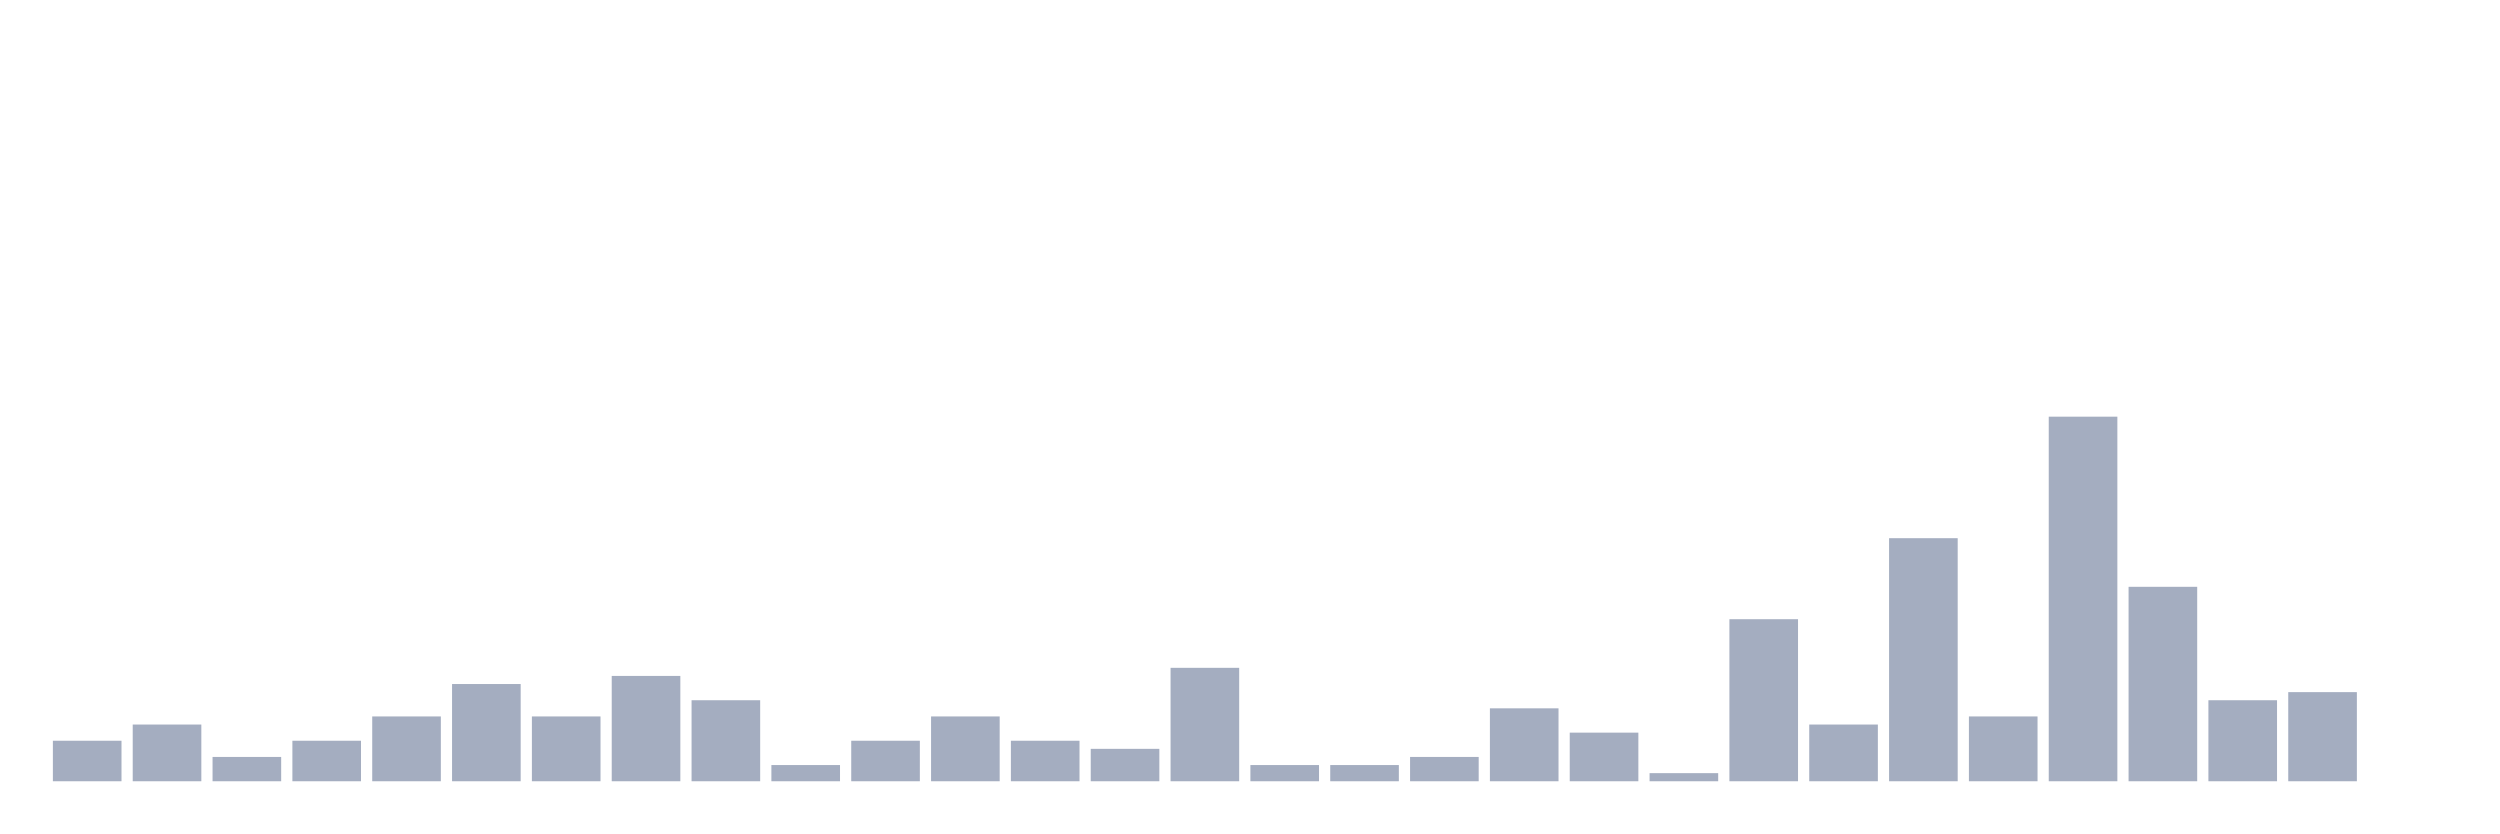
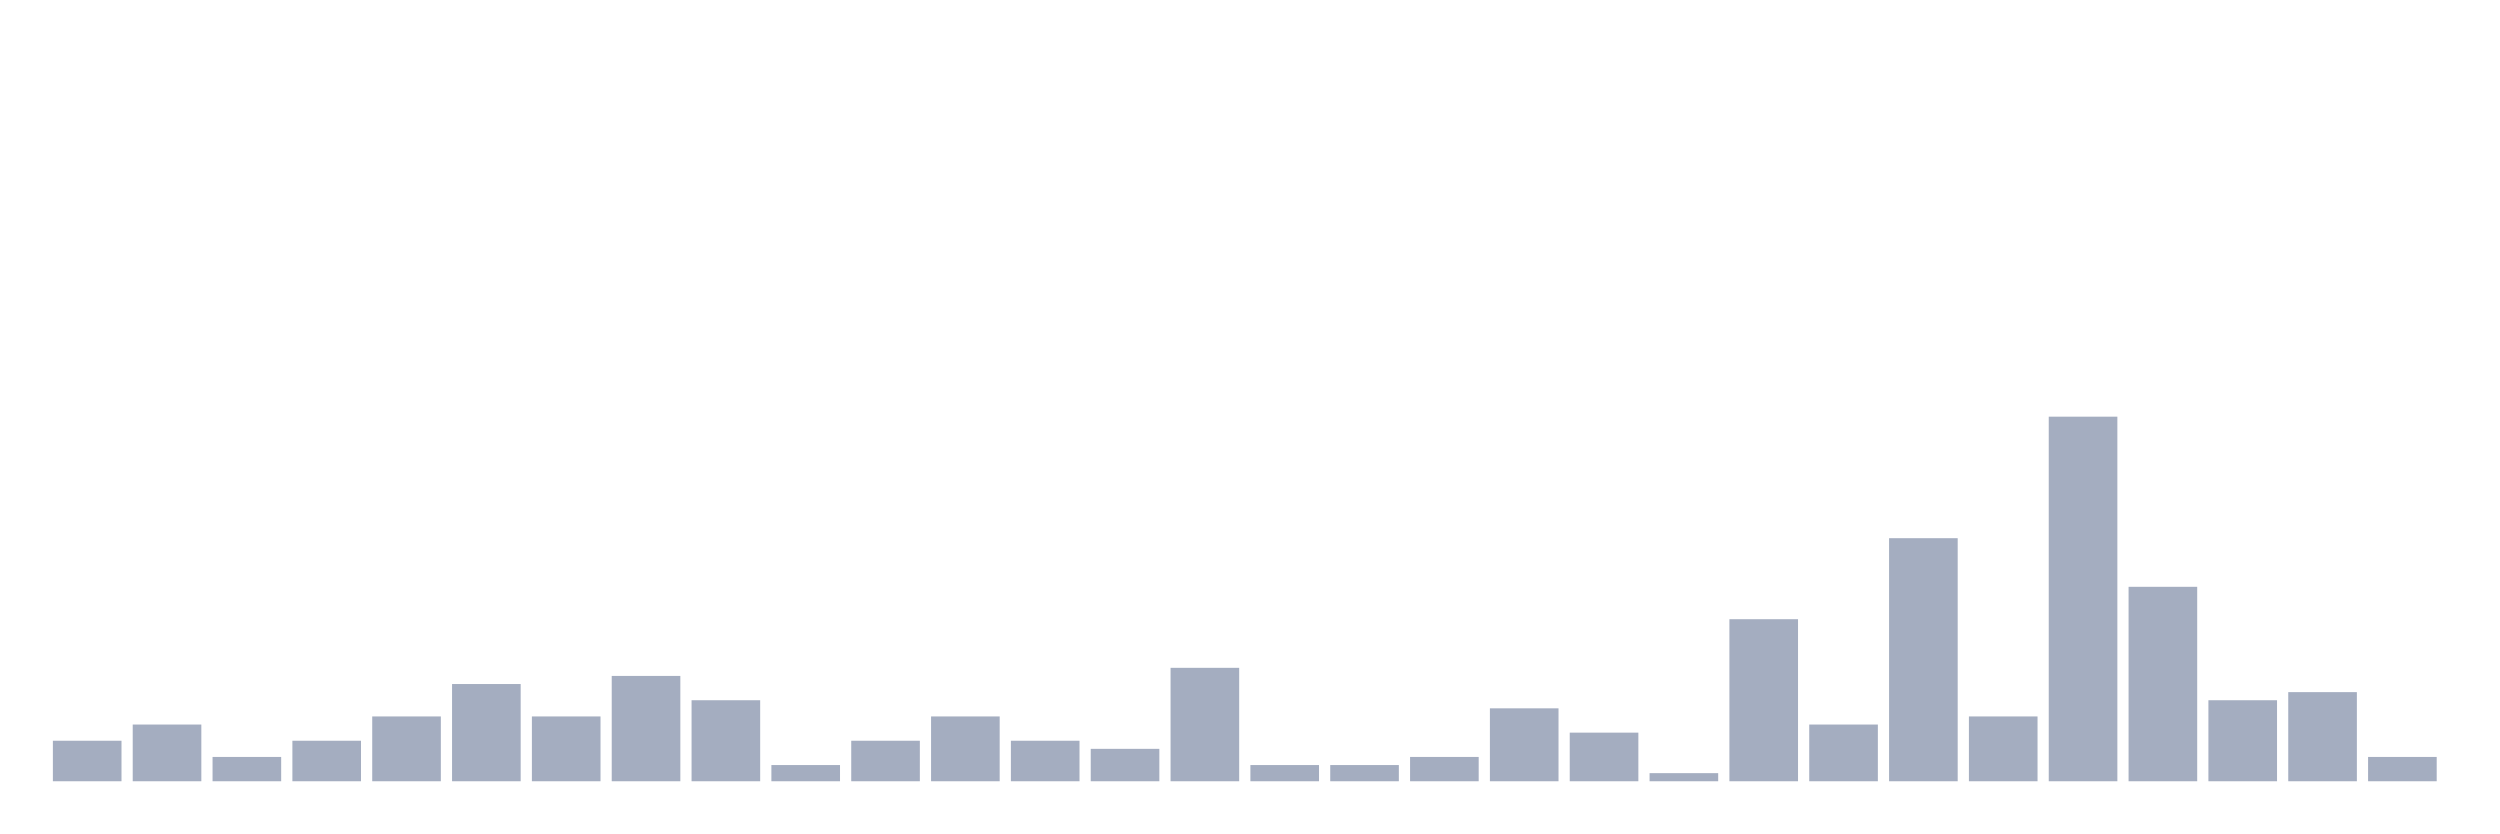
<svg xmlns="http://www.w3.org/2000/svg" viewBox="0 0 480 160">
  <g transform="translate(10,10)">
    <rect class="bar" x="0.153" width="13.175" y="132.222" height="7.778" fill="rgb(164,173,192)" />
    <rect class="bar" x="15.482" width="13.175" y="129.111" height="10.889" fill="rgb(164,173,192)" />
    <rect class="bar" x="30.81" width="13.175" y="135.333" height="4.667" fill="rgb(164,173,192)" />
    <rect class="bar" x="46.138" width="13.175" y="132.222" height="7.778" fill="rgb(164,173,192)" />
    <rect class="bar" x="61.466" width="13.175" y="127.556" height="12.444" fill="rgb(164,173,192)" />
    <rect class="bar" x="76.794" width="13.175" y="121.333" height="18.667" fill="rgb(164,173,192)" />
    <rect class="bar" x="92.123" width="13.175" y="127.556" height="12.444" fill="rgb(164,173,192)" />
    <rect class="bar" x="107.451" width="13.175" y="119.778" height="20.222" fill="rgb(164,173,192)" />
    <rect class="bar" x="122.779" width="13.175" y="124.444" height="15.556" fill="rgb(164,173,192)" />
    <rect class="bar" x="138.107" width="13.175" y="136.889" height="3.111" fill="rgb(164,173,192)" />
    <rect class="bar" x="153.436" width="13.175" y="132.222" height="7.778" fill="rgb(164,173,192)" />
    <rect class="bar" x="168.764" width="13.175" y="127.556" height="12.444" fill="rgb(164,173,192)" />
    <rect class="bar" x="184.092" width="13.175" y="132.222" height="7.778" fill="rgb(164,173,192)" />
    <rect class="bar" x="199.42" width="13.175" y="133.778" height="6.222" fill="rgb(164,173,192)" />
    <rect class="bar" x="214.748" width="13.175" y="118.222" height="21.778" fill="rgb(164,173,192)" />
    <rect class="bar" x="230.077" width="13.175" y="136.889" height="3.111" fill="rgb(164,173,192)" />
    <rect class="bar" x="245.405" width="13.175" y="136.889" height="3.111" fill="rgb(164,173,192)" />
    <rect class="bar" x="260.733" width="13.175" y="135.333" height="4.667" fill="rgb(164,173,192)" />
    <rect class="bar" x="276.061" width="13.175" y="126" height="14" fill="rgb(164,173,192)" />
    <rect class="bar" x="291.39" width="13.175" y="130.667" height="9.333" fill="rgb(164,173,192)" />
    <rect class="bar" x="306.718" width="13.175" y="138.444" height="1.556" fill="rgb(164,173,192)" />
    <rect class="bar" x="322.046" width="13.175" y="108.889" height="31.111" fill="rgb(164,173,192)" />
    <rect class="bar" x="337.374" width="13.175" y="129.111" height="10.889" fill="rgb(164,173,192)" />
    <rect class="bar" x="352.702" width="13.175" y="93.333" height="46.667" fill="rgb(164,173,192)" />
    <rect class="bar" x="368.031" width="13.175" y="127.556" height="12.444" fill="rgb(164,173,192)" />
    <rect class="bar" x="383.359" width="13.175" y="70" height="70" fill="rgb(164,173,192)" />
    <rect class="bar" x="398.687" width="13.175" y="102.667" height="37.333" fill="rgb(164,173,192)" />
    <rect class="bar" x="414.015" width="13.175" y="124.444" height="15.556" fill="rgb(164,173,192)" />
    <rect class="bar" x="429.344" width="13.175" y="122.889" height="17.111" fill="rgb(164,173,192)" />
-     <rect class="bar" x="444.672" width="13.175" y="140" height="0" fill="rgb(164,173,192)" />
+     <rect class="bar" x="444.672" width="13.175" y="135.333" height="4.667" fill="rgb(164,173,192)" />
  </g>
</svg>
